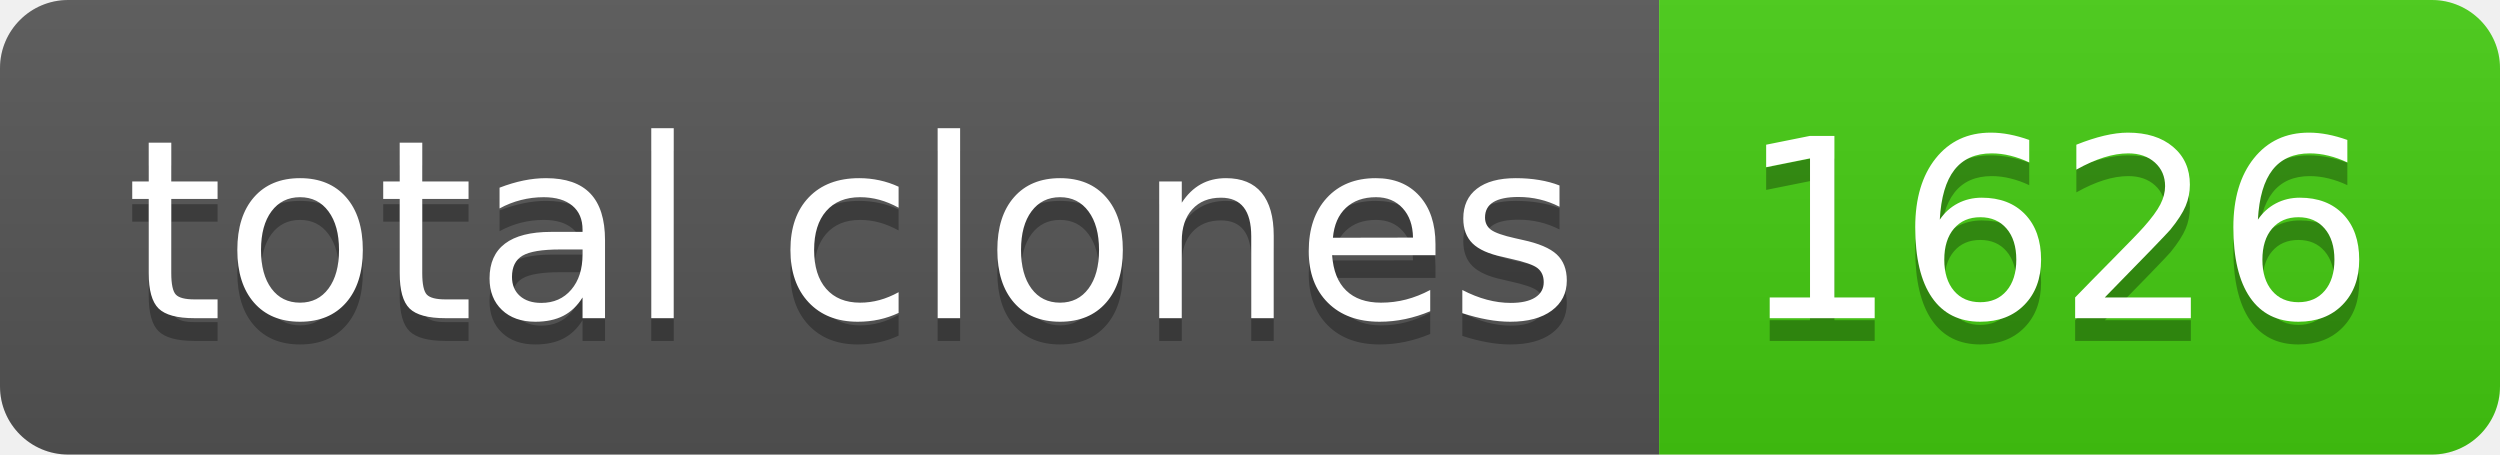
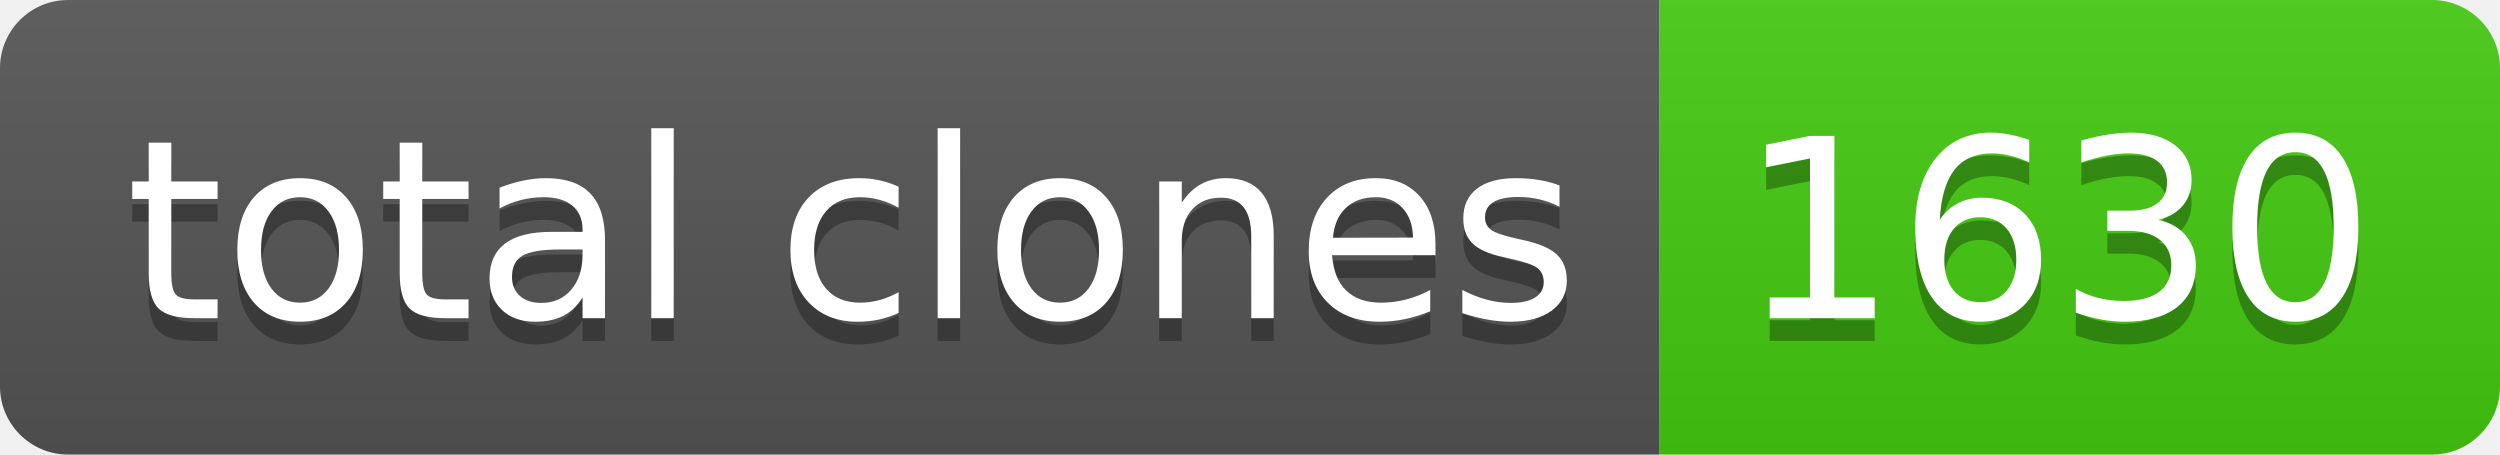
- <svg xmlns="http://www.w3.org/2000/svg" width="110" height="20" role="img" aria-label="total clones: 1626">
+ <svg xmlns="http://www.w3.org/2000/svg" width="110" height="20" role="img" aria-label="total clones: 1630">
  <linearGradient id="s" x2="0" y2="100%">
    <stop offset="0" stop-color="#bbb" stop-opacity=".1" />
    <stop offset="1" stop-opacity=".1" />
  </linearGradient>
  <clipPath id="r">
    <rect width="110" height="20" rx="3" fill="#fff" />
  </clipPath>
  <g clip-path="url(#r)">
    <rect width="73" height="20" fill="#555" />
    <rect x="73" width="37" height="20" fill="#4c1" />
    <rect width="110" height="20" fill="url(#s)" />
  </g>
  <g fill="#fff" text-anchor="middle" font-family="Verdana,Geneva,DejaVu Sans,sans-serif" text-rendering="geometricPrecision" font-size="110">
    <text aria-hidden="true" x="375" y="150" fill="#010101" fill-opacity=".3" transform="scale(.1)" textLength="630">total clones</text>
    <text x="375" y="140" transform="scale(.1)" fill="#fff" textLength="630">total clones</text>
-     <text aria-hidden="true" x="905" y="150" fill="#010101" fill-opacity=".3" transform="scale(.1)" textLength="270">1626</text>
-     <text x="905" y="140" transform="scale(.1)" fill="#fff" textLength="270">1626</text>
+     <text aria-hidden="true" x="905" y="150" fill="#010101" fill-opacity=".3" transform="scale(.1)" textLength="270">1630</text>
+     <text x="905" y="140" transform="scale(.1)" fill="#fff" textLength="270">1630</text>
  </g>
</svg>
